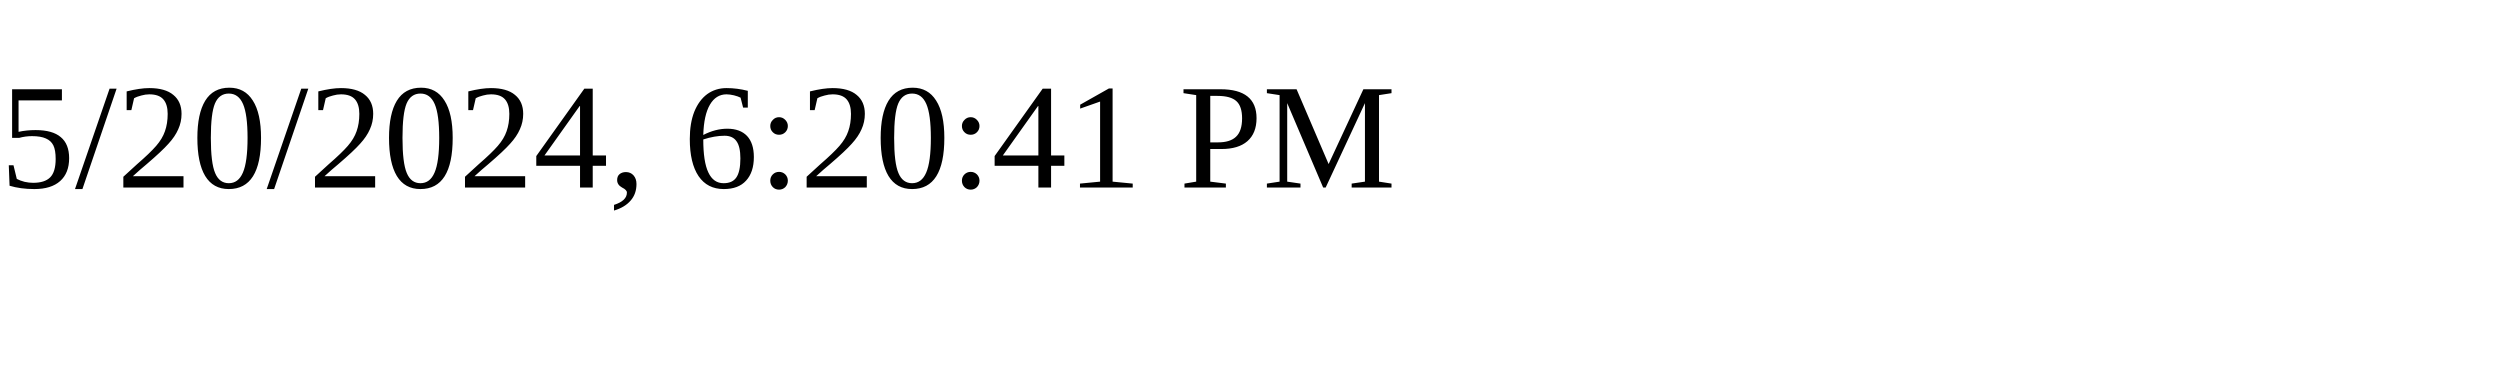
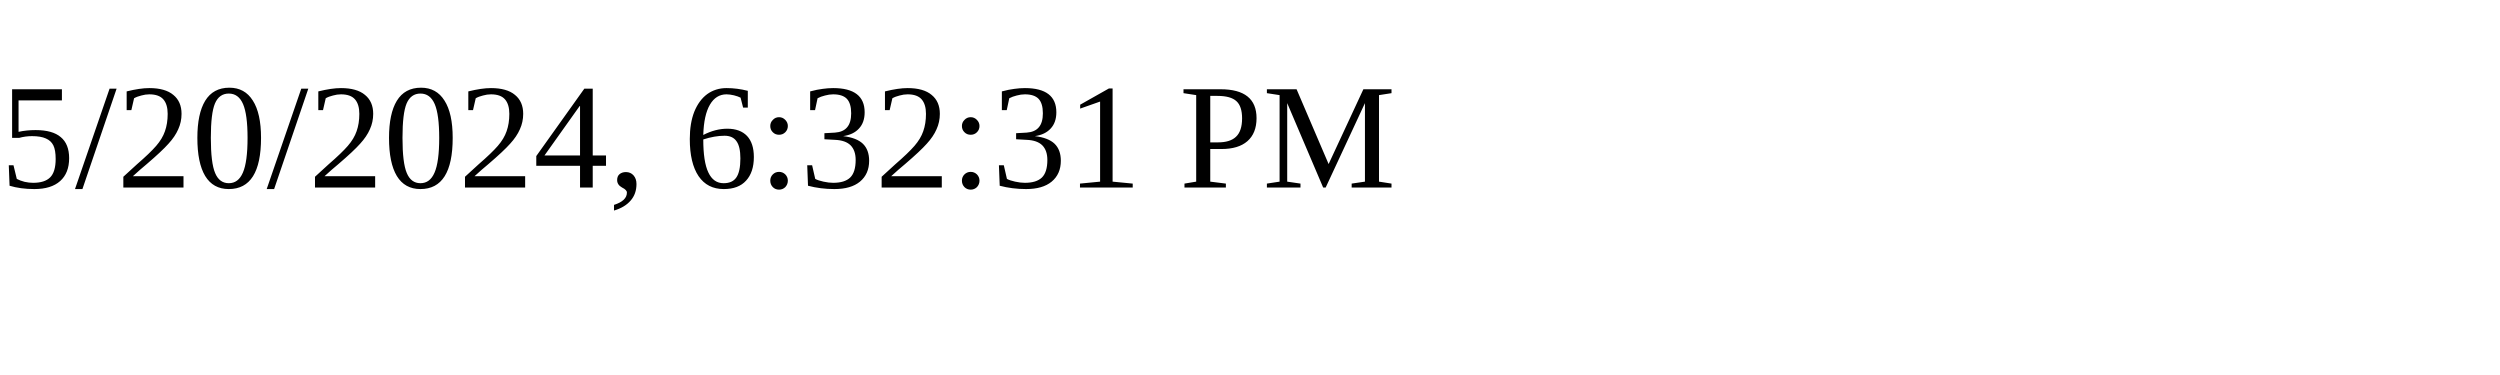
<svg xmlns="http://www.w3.org/2000/svg" height="30" width="200">
-   <text x="0" y="15">5/20/2024, 6:20:41 PM</text>
+   <text x="0" y="15">5/20/2024, 6:32:31 PM</text>
</svg>
